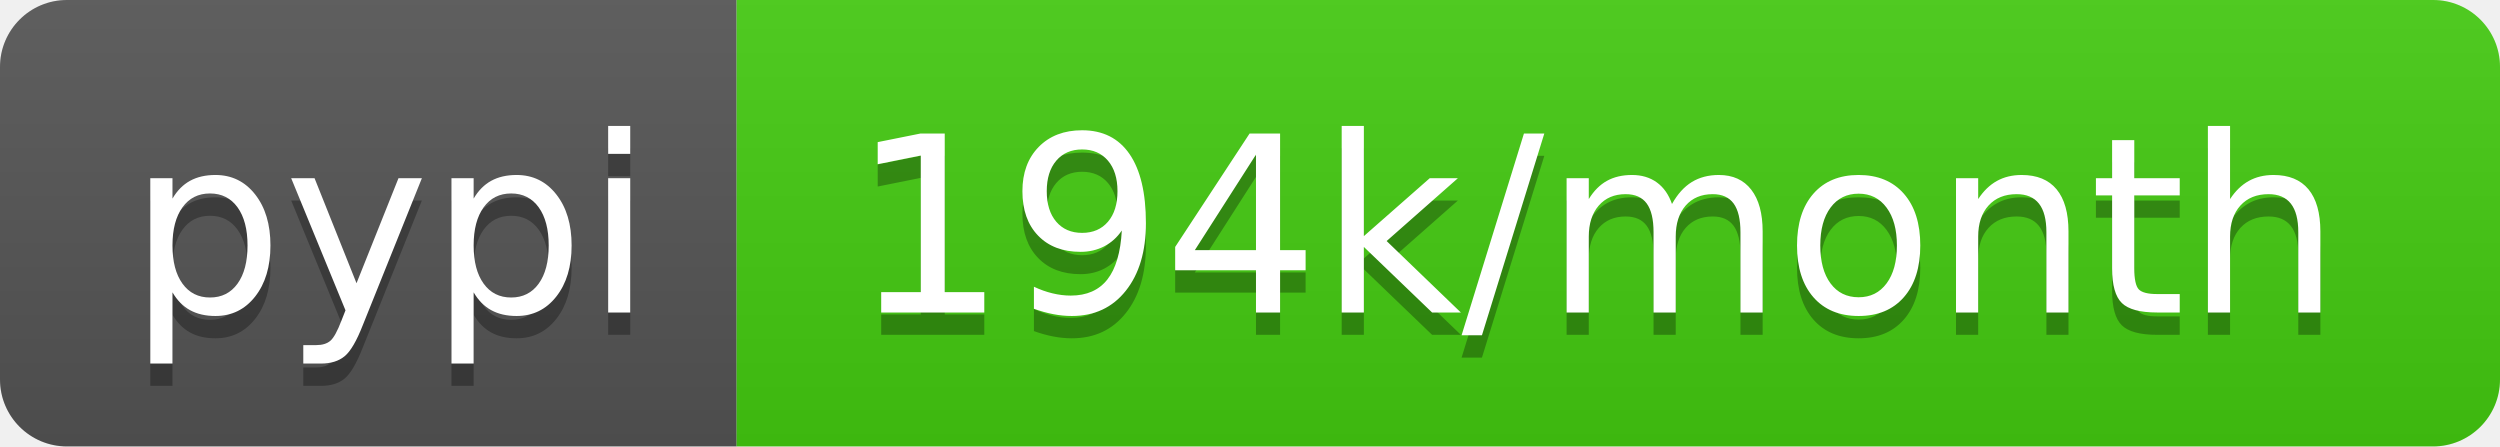
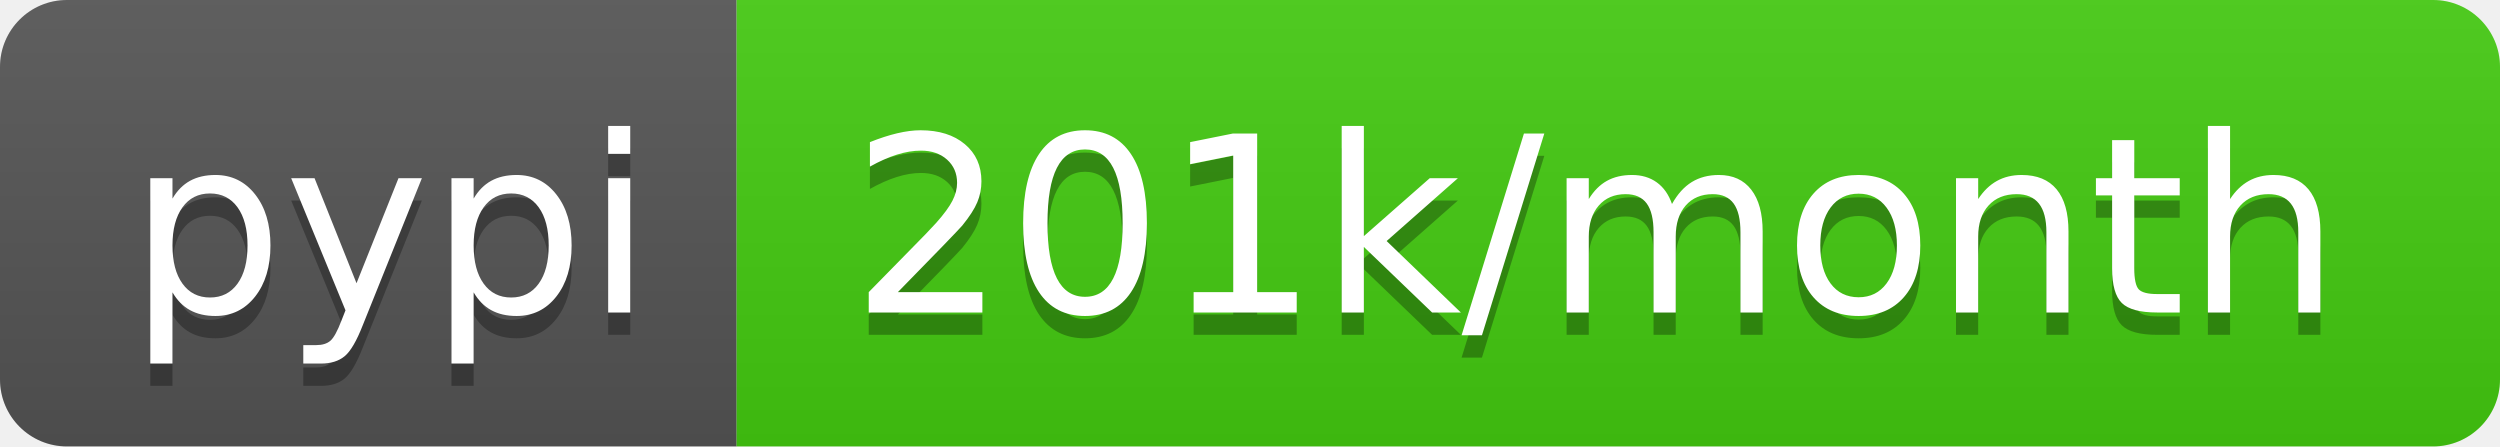
- <svg xmlns="http://www.w3.org/2000/svg" width="112" height="20" role="img" aria-label="pypi: 194k/month">
+ <svg xmlns="http://www.w3.org/2000/svg" width="112" height="20" role="img" aria-label="pypi: 201k/month">
  <linearGradient id="s" x2="0" y2="100%">
    <stop offset="0" stop-color="#bbb" stop-opacity=".1" />
    <stop offset="1" stop-opacity=".1" />
  </linearGradient>
  <clipPath id="r">
    <rect width="112" height="20" rx="3" fill="#fff" />
  </clipPath>
  <g clip-path="url(#r)">
    <rect width="33" height="20" fill="#555" />
    <rect x="33" width="79" height="20" fill="#4c1" />
    <rect width="112" height="20" fill="url(#s)" />
  </g>
  <g fill="#fff" text-anchor="middle" font-family="Verdana,Geneva,DejaVu Sans,sans-serif" text-rendering="geometricPrecision" font-size="110">
    <text aria-hidden="true" x="175" y="150" fill="#010101" fill-opacity=".3" transform="scale(.1)" textLength="230">pypi</text>
    <text x="175" y="140" transform="scale(.1)" fill="#fff" textLength="230">pypi</text>
-     <text aria-hidden="true" x="715" y="150" fill="#010101" fill-opacity=".3" transform="scale(.1)" textLength="690">194k/month</text>
-     <text x="715" y="140" transform="scale(.1)" fill="#fff" textLength="690">194k/month</text>
+     <text aria-hidden="true" x="715" y="150" fill="#010101" fill-opacity=".3" transform="scale(.1)" textLength="690">201k/month</text>
+     <text x="715" y="140" transform="scale(.1)" fill="#fff" textLength="690">201k/month</text>
  </g>
</svg>
